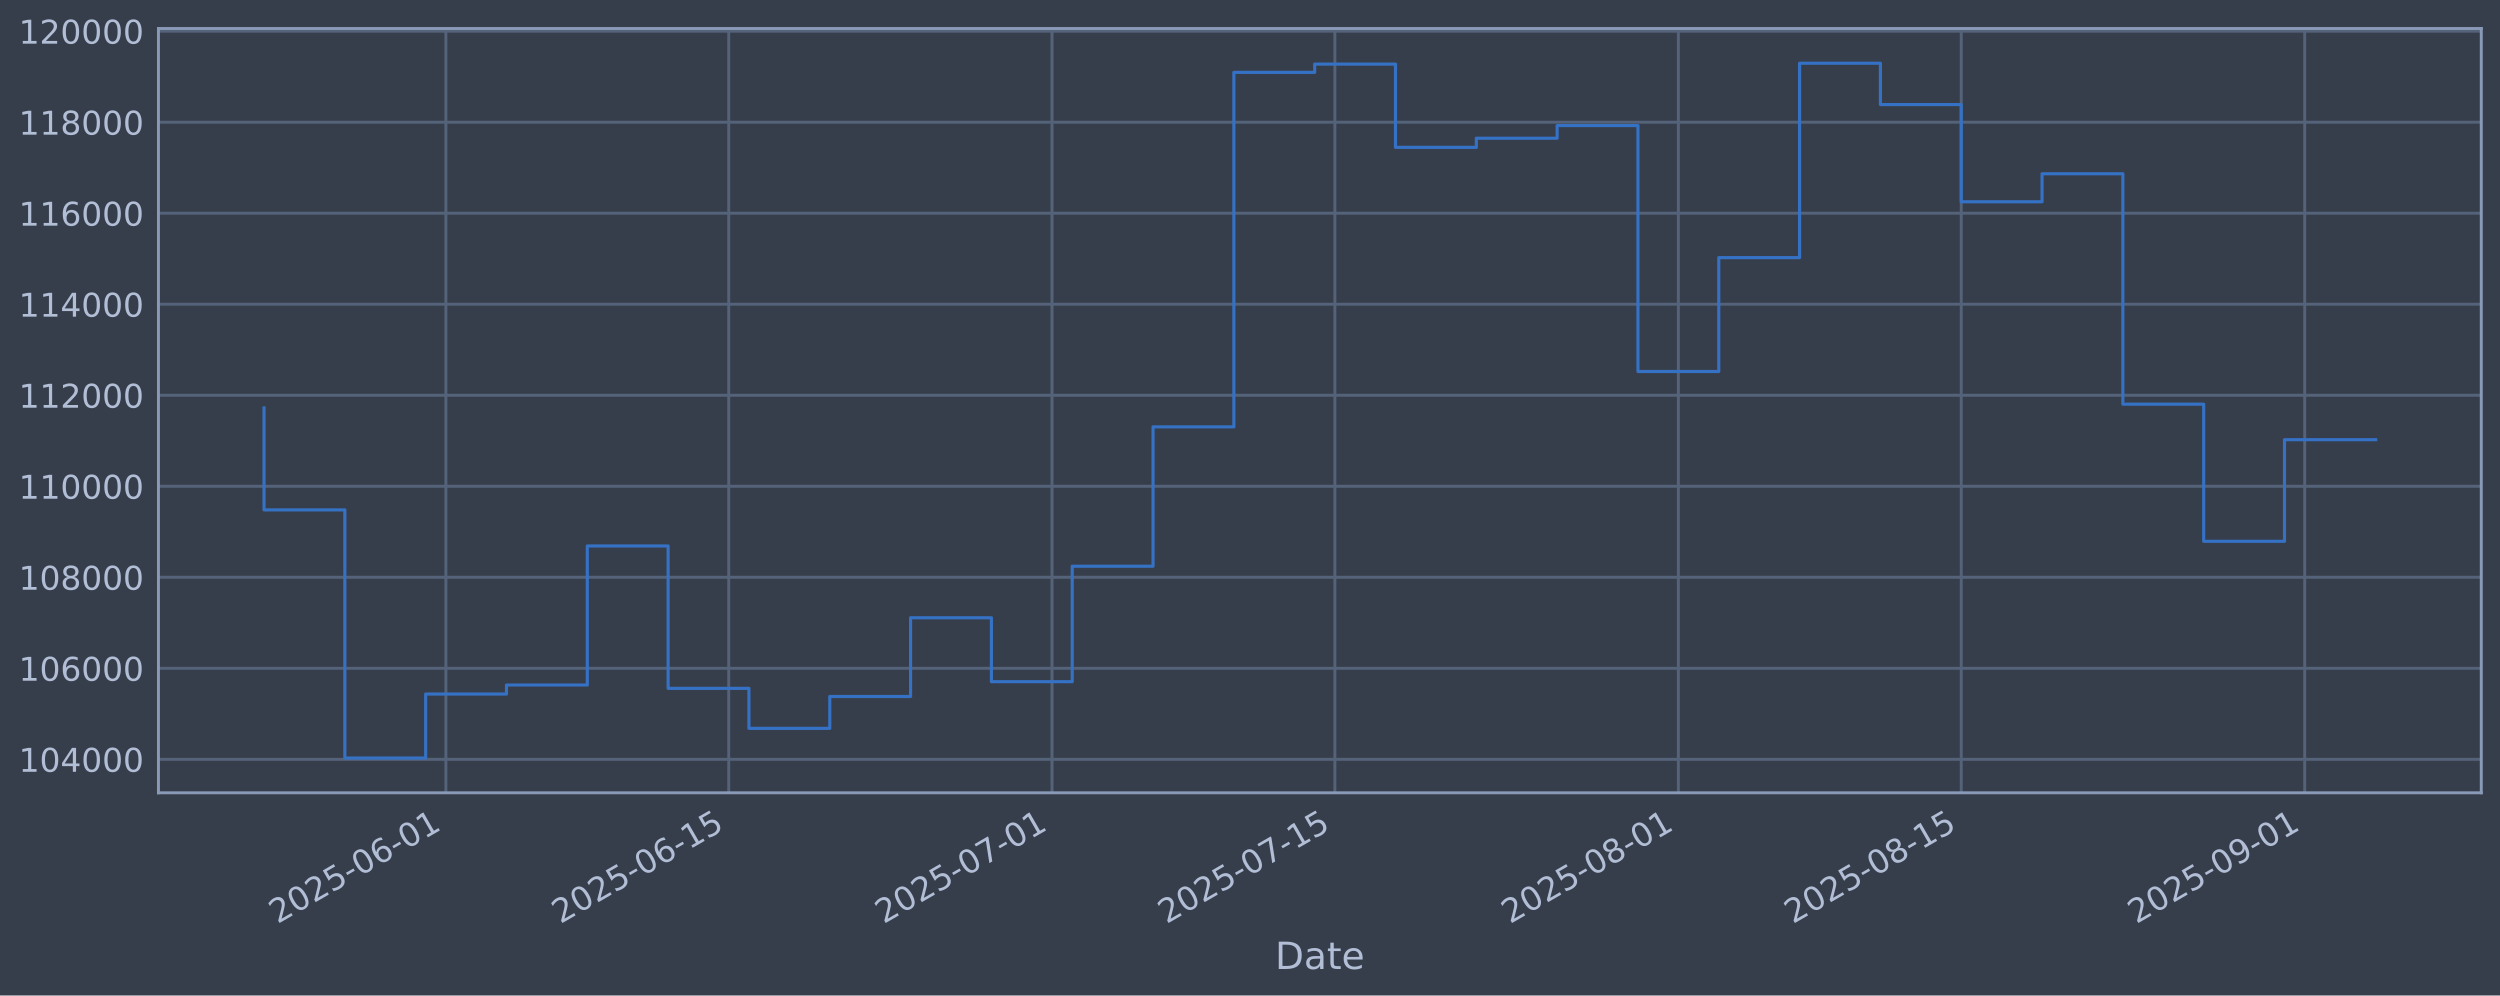
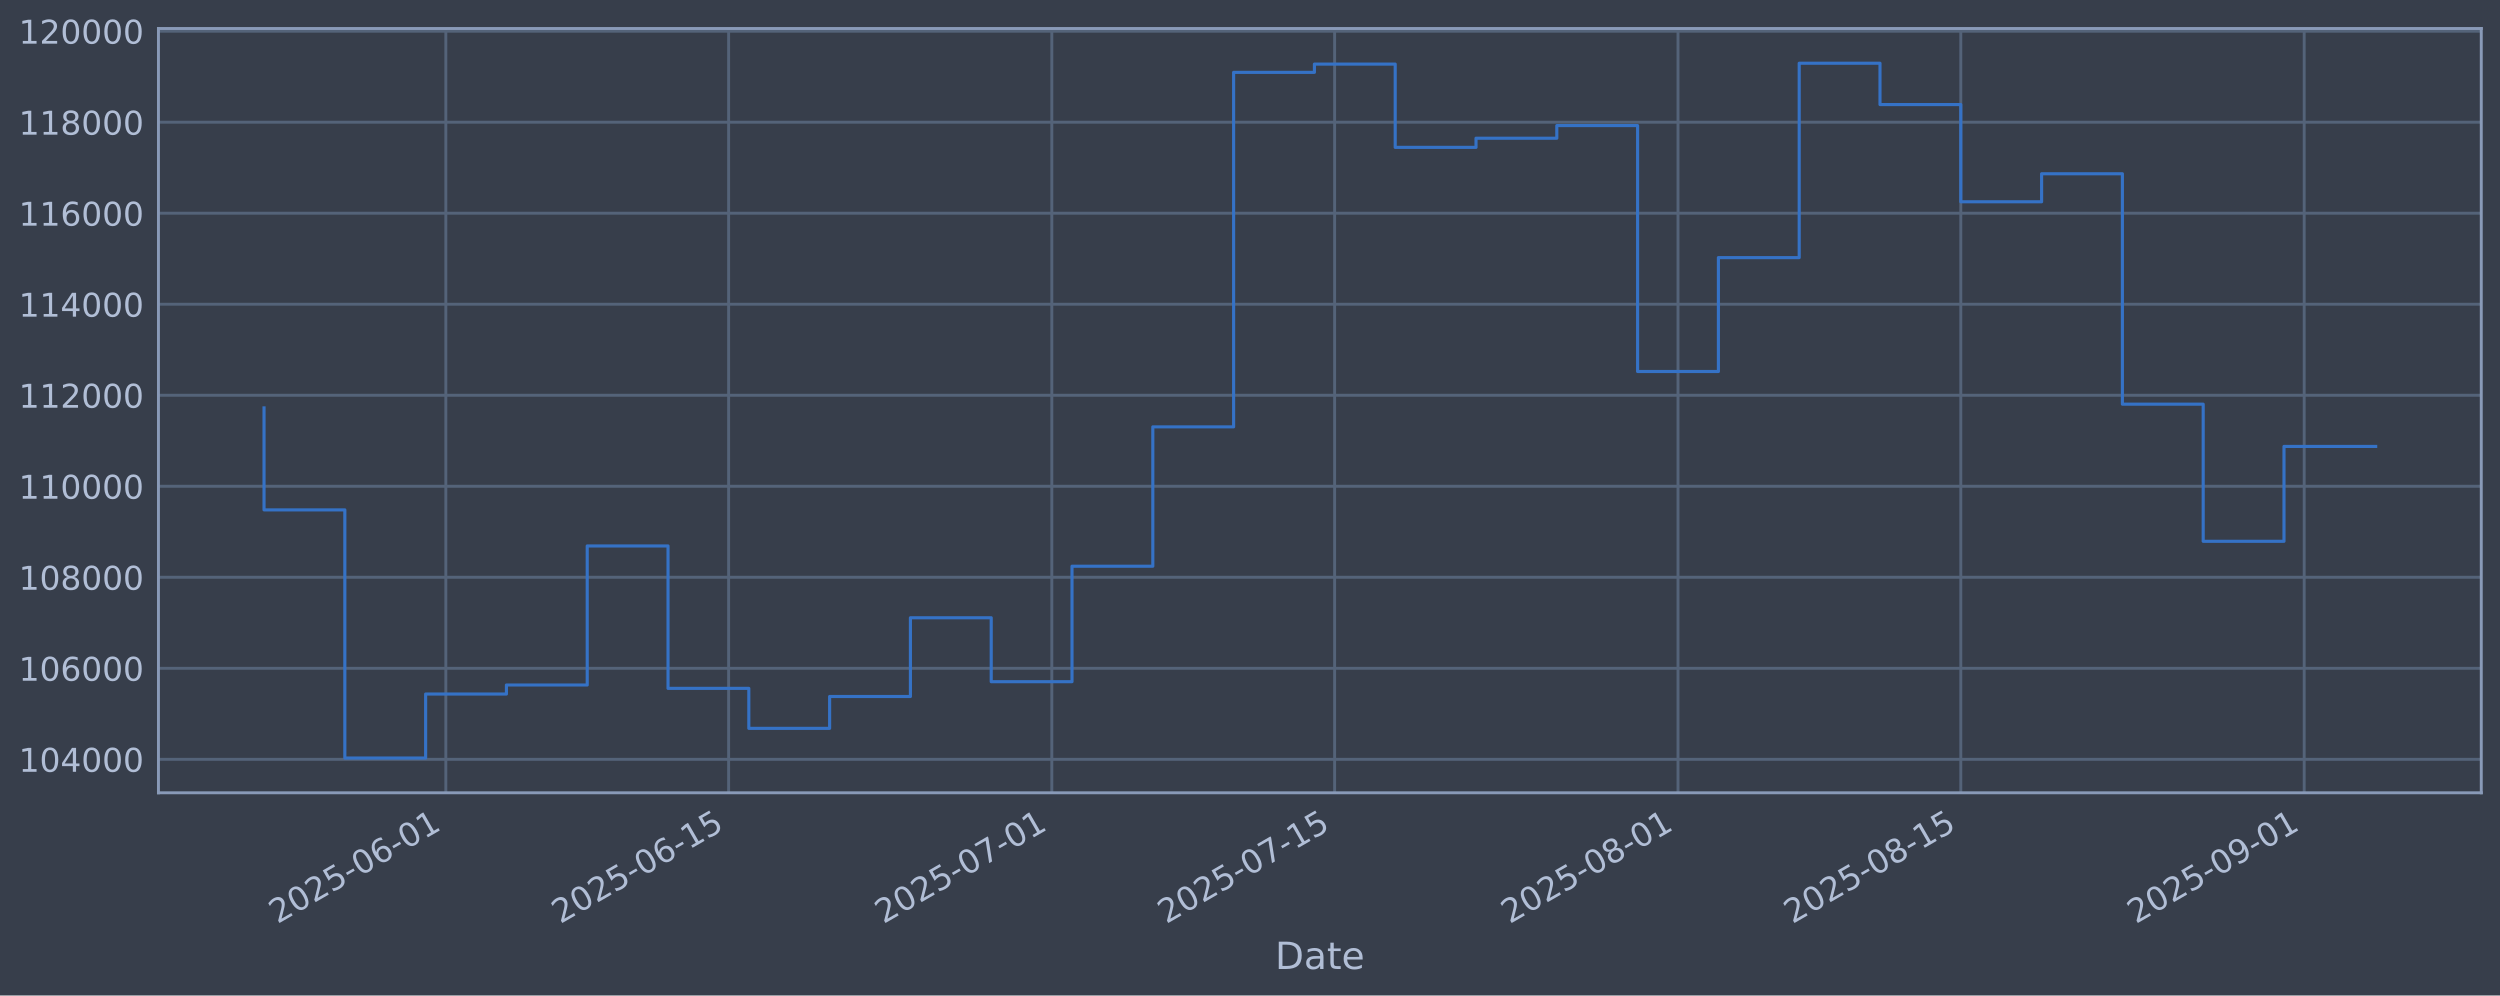
<svg xmlns="http://www.w3.org/2000/svg" xmlns:xlink="http://www.w3.org/1999/xlink" width="960.9pt" height="382.628pt" viewBox="0 0 960.9 382.628" version="1.1">
  <defs>
    <style type="text/css">*{stroke-linejoin: round; stroke-linecap: butt}</style>
  </defs>
  <g id="figure_1">
    <g id="patch_1">
      <path d="M 0 382.628  L 960.9 382.628  L 960.9 0  L 0 0  z " style="fill: #373e4b" />
    </g>
    <g id="axes_1">
      <g id="patch_2">
        <path d="M 60.901 304.718  L 953.701 304.718  L 953.701 10.958  L 60.901 10.958  z " style="fill: #373e4b" />
      </g>
      <g id="matplotlib.axis_1">
        <g id="xtick_1">
          <g id="line2d_1">
-             <path d="M 171.375 304.718  L 171.375 10.958  " clip-path="url(#pe225633cc4)" style="fill: none; stroke: #546379; stroke-width: 1.12; stroke-linecap: square" />
+             <path d="M 171.358 304.718  L 171.358 10.958  " clip-path="url(#pc3b59fbc37)" style="fill: none; stroke: #546379; stroke-width: 1.12; stroke-linecap: square" />
          </g>
          <g id="line2d_2" />
          <g id="text_1">
-             <g style="fill: #b1bed6" transform="translate(106.6497 355.2226) rotate(-30) scale(0.126 -0.126)">
+             <g style="fill: #b1bed6" transform="translate(106.6321 355.2226) rotate(-30) scale(0.126 -0.126)">
              <defs>
                <path id="DejaVuSans-32" d="M 1228 531  L 3431 531  L 3431 0  L 469 0  L 469 531  Q 828 903 1448 1529  Q 2069 2156 2228 2338  Q 2531 2678 2651 2914  Q 2772 3150 2772 3378  Q 2772 3750 2511 3984  Q 2250 4219 1831 4219  Q 1534 4219 1204 4116  Q 875 4013 500 3803  L 500 4441  Q 881 4594 1212 4672  Q 1544 4750 1819 4750  Q 2544 4750 2975 4387  Q 3406 4025 3406 3419  Q 3406 3131 3298 2873  Q 3191 2616 2906 2266  Q 2828 2175 2409 1742  Q 1991 1309 1228 531  z " transform="scale(0.015625)" />
                <path id="DejaVuSans-30" d="M 2034 4250  Q 1547 4250 1301 3770  Q 1056 3291 1056 2328  Q 1056 1369 1301 889  Q 1547 409 2034 409  Q 2525 409 2770 889  Q 3016 1369 3016 2328  Q 3016 3291 2770 3770  Q 2525 4250 2034 4250  z M 2034 4750  Q 2819 4750 3233 4129  Q 3647 3509 3647 2328  Q 3647 1150 3233 529  Q 2819 -91 2034 -91  Q 1250 -91 836 529  Q 422 1150 422 2328  Q 422 3509 836 4129  Q 1250 4750 2034 4750  z " transform="scale(0.015625)" />
                <path id="DejaVuSans-35" d="M 691 4666  L 3169 4666  L 3169 4134  L 1269 4134  L 1269 2991  Q 1406 3038 1543 3061  Q 1681 3084 1819 3084  Q 2600 3084 3056 2656  Q 3513 2228 3513 1497  Q 3513 744 3044 326  Q 2575 -91 1722 -91  Q 1428 -91 1123 -41  Q 819 9 494 109  L 494 744  Q 775 591 1075 516  Q 1375 441 1709 441  Q 2250 441 2565 725  Q 2881 1009 2881 1497  Q 2881 1984 2565 2268  Q 2250 2553 1709 2553  Q 1456 2553 1204 2497  Q 953 2441 691 2322  L 691 4666  z " transform="scale(0.015625)" />
                <path id="DejaVuSans-2d" d="M 313 2009  L 1997 2009  L 1997 1497  L 313 1497  L 313 2009  z " transform="scale(0.015625)" />
                <path id="DejaVuSans-36" d="M 2113 2584  Q 1688 2584 1439 2293  Q 1191 2003 1191 1497  Q 1191 994 1439 701  Q 1688 409 2113 409  Q 2538 409 2786 701  Q 3034 994 3034 1497  Q 3034 2003 2786 2293  Q 2538 2584 2113 2584  z M 3366 4563  L 3366 3988  Q 3128 4100 2886 4159  Q 2644 4219 2406 4219  Q 1781 4219 1451 3797  Q 1122 3375 1075 2522  Q 1259 2794 1537 2939  Q 1816 3084 2150 3084  Q 2853 3084 3261 2657  Q 3669 2231 3669 1497  Q 3669 778 3244 343  Q 2819 -91 2113 -91  Q 1303 -91 875 529  Q 447 1150 447 2328  Q 447 3434 972 4092  Q 1497 4750 2381 4750  Q 2619 4750 2861 4703  Q 3103 4656 3366 4563  z " transform="scale(0.015625)" />
                <path id="DejaVuSans-31" d="M 794 531  L 1825 531  L 1825 4091  L 703 3866  L 703 4441  L 1819 4666  L 2450 4666  L 2450 531  L 3481 531  L 3481 0  L 794 0  L 794 531  z " transform="scale(0.015625)" />
              </defs>
              <use xlink:href="#DejaVuSans-32" />
              <use xlink:href="#DejaVuSans-30" transform="translate(63.62305 0)" />
              <use xlink:href="#DejaVuSans-32" transform="translate(127.2461 0)" />
              <use xlink:href="#DejaVuSans-35" transform="translate(190.8691 0)" />
              <use xlink:href="#DejaVuSans-2d" transform="translate(254.4922 0)" />
              <use xlink:href="#DejaVuSans-30" transform="translate(290.5762 0)" />
              <use xlink:href="#DejaVuSans-36" transform="translate(354.1992 0)" />
              <use xlink:href="#DejaVuSans-2d" transform="translate(417.8223 0)" />
              <use xlink:href="#DejaVuSans-30" transform="translate(453.9062 0)" />
              <use xlink:href="#DejaVuSans-31" transform="translate(517.5293 0)" />
            </g>
          </g>
        </g>
        <g id="xtick_2">
          <g id="line2d_3">
-             <path d="M 280.098 304.718  L 280.098 10.958  " clip-path="url(#pe225633cc4)" style="fill: none; stroke: #546379; stroke-width: 1.12; stroke-linecap: square" />
+             <path d="M 280.053 304.718  L 280.053 10.958  " clip-path="url(#pc3b59fbc37)" style="fill: none; stroke: #546379; stroke-width: 1.12; stroke-linecap: square" />
          </g>
          <g id="line2d_4" />
          <g id="text_2">
-             <g style="fill: #b1bed6" transform="translate(215.372 355.2226) rotate(-30) scale(0.126 -0.126)">
+             <g style="fill: #b1bed6" transform="translate(215.3271 355.2226) rotate(-30) scale(0.126 -0.126)">
              <use xlink:href="#DejaVuSans-32" />
              <use xlink:href="#DejaVuSans-30" transform="translate(63.62305 0)" />
              <use xlink:href="#DejaVuSans-32" transform="translate(127.2461 0)" />
              <use xlink:href="#DejaVuSans-35" transform="translate(190.8691 0)" />
              <use xlink:href="#DejaVuSans-2d" transform="translate(254.4922 0)" />
              <use xlink:href="#DejaVuSans-30" transform="translate(290.5762 0)" />
              <use xlink:href="#DejaVuSans-36" transform="translate(354.1992 0)" />
              <use xlink:href="#DejaVuSans-2d" transform="translate(417.8223 0)" />
              <use xlink:href="#DejaVuSans-31" transform="translate(453.9062 0)" />
              <use xlink:href="#DejaVuSans-35" transform="translate(517.5293 0)" />
            </g>
          </g>
        </g>
        <g id="xtick_3">
          <g id="line2d_5">
-             <path d="M 404.352 304.718  L 404.352 10.958  " clip-path="url(#pe225633cc4)" style="fill: none; stroke: #546379; stroke-width: 1.12; stroke-linecap: square" />
+             <path d="M 404.275 304.718  L 404.275 10.958  " clip-path="url(#pc3b59fbc37)" style="fill: none; stroke: #546379; stroke-width: 1.12; stroke-linecap: square" />
          </g>
          <g id="line2d_6" />
          <g id="text_3">
-             <g style="fill: #b1bed6" transform="translate(339.6261 355.2226) rotate(-30) scale(0.126 -0.126)">
+             <g style="fill: #b1bed6" transform="translate(339.5499 355.2226) rotate(-30) scale(0.126 -0.126)">
              <defs>
                <path id="DejaVuSans-37" d="M 525 4666  L 3525 4666  L 3525 4397  L 1831 0  L 1172 0  L 2766 4134  L 525 4134  L 525 4666  z " transform="scale(0.015625)" />
              </defs>
              <use xlink:href="#DejaVuSans-32" />
              <use xlink:href="#DejaVuSans-30" transform="translate(63.62305 0)" />
              <use xlink:href="#DejaVuSans-32" transform="translate(127.2461 0)" />
              <use xlink:href="#DejaVuSans-35" transform="translate(190.8691 0)" />
              <use xlink:href="#DejaVuSans-2d" transform="translate(254.4922 0)" />
              <use xlink:href="#DejaVuSans-30" transform="translate(290.5762 0)" />
              <use xlink:href="#DejaVuSans-37" transform="translate(354.1992 0)" />
              <use xlink:href="#DejaVuSans-2d" transform="translate(417.8223 0)" />
              <use xlink:href="#DejaVuSans-30" transform="translate(453.9062 0)" />
              <use xlink:href="#DejaVuSans-31" transform="translate(517.5293 0)" />
            </g>
          </g>
        </g>
        <g id="xtick_4">
          <g id="line2d_7">
-             <path d="M 513.074 304.718  L 513.074 10.958  " clip-path="url(#pe225633cc4)" style="fill: none; stroke: #546379; stroke-width: 1.12; stroke-linecap: square" />
+             <path d="M 512.97 304.718  L 512.97 10.958  " clip-path="url(#pc3b59fbc37)" style="fill: none; stroke: #546379; stroke-width: 1.12; stroke-linecap: square" />
          </g>
          <g id="line2d_8" />
          <g id="text_4">
-             <g style="fill: #b1bed6" transform="translate(448.3484 355.2226) rotate(-30) scale(0.126 -0.126)">
+             <g style="fill: #b1bed6" transform="translate(448.2448 355.2226) rotate(-30) scale(0.126 -0.126)">
              <use xlink:href="#DejaVuSans-32" />
              <use xlink:href="#DejaVuSans-30" transform="translate(63.62305 0)" />
              <use xlink:href="#DejaVuSans-32" transform="translate(127.2461 0)" />
              <use xlink:href="#DejaVuSans-35" transform="translate(190.8691 0)" />
              <use xlink:href="#DejaVuSans-2d" transform="translate(254.4922 0)" />
              <use xlink:href="#DejaVuSans-30" transform="translate(290.5762 0)" />
              <use xlink:href="#DejaVuSans-37" transform="translate(354.1992 0)" />
              <use xlink:href="#DejaVuSans-2d" transform="translate(417.8223 0)" />
              <use xlink:href="#DejaVuSans-31" transform="translate(453.9062 0)" />
              <use xlink:href="#DejaVuSans-35" transform="translate(517.5293 0)" />
            </g>
          </g>
        </g>
        <g id="xtick_5">
          <g id="line2d_9">
-             <path d="M 645.094 304.718  L 645.094 10.958  " clip-path="url(#pe225633cc4)" style="fill: none; stroke: #546379; stroke-width: 1.12; stroke-linecap: square" />
+             <path d="M 644.957 304.718  L 644.957 10.958  " clip-path="url(#pc3b59fbc37)" style="fill: none; stroke: #546379; stroke-width: 1.12; stroke-linecap: square" />
          </g>
          <g id="line2d_10" />
          <g id="text_5">
-             <g style="fill: #b1bed6" transform="translate(580.3683 355.2226) rotate(-30) scale(0.126 -0.126)">
+             <g style="fill: #b1bed6" transform="translate(580.2316 355.2226) rotate(-30) scale(0.126 -0.126)">
              <defs>
                <path id="DejaVuSans-38" d="M 2034 2216  Q 1584 2216 1326 1975  Q 1069 1734 1069 1313  Q 1069 891 1326 650  Q 1584 409 2034 409  Q 2484 409 2743 651  Q 3003 894 3003 1313  Q 3003 1734 2745 1975  Q 2488 2216 2034 2216  z M 1403 2484  Q 997 2584 770 2862  Q 544 3141 544 3541  Q 544 4100 942 4425  Q 1341 4750 2034 4750  Q 2731 4750 3128 4425  Q 3525 4100 3525 3541  Q 3525 3141 3298 2862  Q 3072 2584 2669 2484  Q 3125 2378 3379 2068  Q 3634 1759 3634 1313  Q 3634 634 3220 271  Q 2806 -91 2034 -91  Q 1263 -91 848 271  Q 434 634 434 1313  Q 434 1759 690 2068  Q 947 2378 1403 2484  z M 1172 3481  Q 1172 3119 1398 2916  Q 1625 2713 2034 2713  Q 2441 2713 2670 2916  Q 2900 3119 2900 3481  Q 2900 3844 2670 4047  Q 2441 4250 2034 4250  Q 1625 4250 1398 4047  Q 1172 3844 1172 3481  z " transform="scale(0.015625)" />
              </defs>
              <use xlink:href="#DejaVuSans-32" />
              <use xlink:href="#DejaVuSans-30" transform="translate(63.62305 0)" />
              <use xlink:href="#DejaVuSans-32" transform="translate(127.2461 0)" />
              <use xlink:href="#DejaVuSans-35" transform="translate(190.8691 0)" />
              <use xlink:href="#DejaVuSans-2d" transform="translate(254.4922 0)" />
              <use xlink:href="#DejaVuSans-30" transform="translate(290.5762 0)" />
              <use xlink:href="#DejaVuSans-38" transform="translate(354.1992 0)" />
              <use xlink:href="#DejaVuSans-2d" transform="translate(417.8223 0)" />
              <use xlink:href="#DejaVuSans-30" transform="translate(453.9062 0)" />
              <use xlink:href="#DejaVuSans-31" transform="translate(517.5293 0)" />
            </g>
          </g>
        </g>
        <g id="xtick_6">
          <g id="line2d_11">
-             <path d="M 753.816 304.718  L 753.816 10.958  " clip-path="url(#pe225633cc4)" style="fill: none; stroke: #546379; stroke-width: 1.12; stroke-linecap: square" />
+             <path d="M 753.652 304.718  L 753.652 10.958  " clip-path="url(#pc3b59fbc37)" style="fill: none; stroke: #546379; stroke-width: 1.12; stroke-linecap: square" />
          </g>
          <g id="line2d_12" />
          <g id="text_6">
-             <g style="fill: #b1bed6" transform="translate(689.0906 355.2226) rotate(-30) scale(0.126 -0.126)">
+             <g style="fill: #b1bed6" transform="translate(688.9265 355.2226) rotate(-30) scale(0.126 -0.126)">
              <use xlink:href="#DejaVuSans-32" />
              <use xlink:href="#DejaVuSans-30" transform="translate(63.62305 0)" />
              <use xlink:href="#DejaVuSans-32" transform="translate(127.2461 0)" />
              <use xlink:href="#DejaVuSans-35" transform="translate(190.8691 0)" />
              <use xlink:href="#DejaVuSans-2d" transform="translate(254.4922 0)" />
              <use xlink:href="#DejaVuSans-30" transform="translate(290.5762 0)" />
              <use xlink:href="#DejaVuSans-38" transform="translate(354.1992 0)" />
              <use xlink:href="#DejaVuSans-2d" transform="translate(417.8223 0)" />
              <use xlink:href="#DejaVuSans-31" transform="translate(453.9062 0)" />
              <use xlink:href="#DejaVuSans-35" transform="translate(517.5293 0)" />
            </g>
          </g>
        </g>
        <g id="xtick_7">
          <g id="line2d_13">
-             <path d="M 885.836 304.718  L 885.836 10.958  " clip-path="url(#pe225633cc4)" style="fill: none; stroke: #546379; stroke-width: 1.12; stroke-linecap: square" />
+             <path d="M 885.639 304.718  L 885.639 10.958  " clip-path="url(#pc3b59fbc37)" style="fill: none; stroke: #546379; stroke-width: 1.12; stroke-linecap: square" />
          </g>
          <g id="line2d_14" />
          <g id="text_7">
-             <g style="fill: #b1bed6" transform="translate(821.1105 355.2226) rotate(-30) scale(0.126 -0.126)">
+             <g style="fill: #b1bed6" transform="translate(820.9133 355.2226) rotate(-30) scale(0.126 -0.126)">
              <defs>
                <path id="DejaVuSans-39" d="M 703 97  L 703 672  Q 941 559 1184 500  Q 1428 441 1663 441  Q 2288 441 2617 861  Q 2947 1281 2994 2138  Q 2813 1869 2534 1725  Q 2256 1581 1919 1581  Q 1219 1581 811 2004  Q 403 2428 403 3163  Q 403 3881 828 4315  Q 1253 4750 1959 4750  Q 2769 4750 3195 4129  Q 3622 3509 3622 2328  Q 3622 1225 3098 567  Q 2575 -91 1691 -91  Q 1453 -91 1209 -44  Q 966 3 703 97  z M 1959 2075  Q 2384 2075 2632 2365  Q 2881 2656 2881 3163  Q 2881 3666 2632 3958  Q 2384 4250 1959 4250  Q 1534 4250 1286 3958  Q 1038 3666 1038 3163  Q 1038 2656 1286 2365  Q 1534 2075 1959 2075  z " transform="scale(0.015625)" />
              </defs>
              <use xlink:href="#DejaVuSans-32" />
              <use xlink:href="#DejaVuSans-30" transform="translate(63.62305 0)" />
              <use xlink:href="#DejaVuSans-32" transform="translate(127.2461 0)" />
              <use xlink:href="#DejaVuSans-35" transform="translate(190.8691 0)" />
              <use xlink:href="#DejaVuSans-2d" transform="translate(254.4922 0)" />
              <use xlink:href="#DejaVuSans-30" transform="translate(290.5762 0)" />
              <use xlink:href="#DejaVuSans-39" transform="translate(354.1992 0)" />
              <use xlink:href="#DejaVuSans-2d" transform="translate(417.8223 0)" />
              <use xlink:href="#DejaVuSans-30" transform="translate(453.9062 0)" />
              <use xlink:href="#DejaVuSans-31" transform="translate(517.5293 0)" />
            </g>
          </g>
        </g>
        <g id="text_8">
          <g style="fill: #b1bed6" transform="translate(490.0914 372.4337) scale(0.144 -0.144)">
            <defs>
              <path id="DejaVuSans-44" d="M 1259 4147  L 1259 519  L 2022 519  Q 2988 519 3436 956  Q 3884 1394 3884 2338  Q 3884 3275 3436 3711  Q 2988 4147 2022 4147  L 1259 4147  z M 628 4666  L 1925 4666  Q 3281 4666 3915 4102  Q 4550 3538 4550 2338  Q 4550 1131 3912 565  Q 3275 0 1925 0  L 628 0  L 628 4666  z " transform="scale(0.015625)" />
              <path id="DejaVuSans-61" d="M 2194 1759  Q 1497 1759 1228 1600  Q 959 1441 959 1056  Q 959 750 1161 570  Q 1363 391 1709 391  Q 2188 391 2477 730  Q 2766 1069 2766 1631  L 2766 1759  L 2194 1759  z M 3341 1997  L 3341 0  L 2766 0  L 2766 531  Q 2569 213 2275 61  Q 1981 -91 1556 -91  Q 1019 -91 701 211  Q 384 513 384 1019  Q 384 1609 779 1909  Q 1175 2209 1959 2209  L 2766 2209  L 2766 2266  Q 2766 2663 2505 2880  Q 2244 3097 1772 3097  Q 1472 3097 1187 3025  Q 903 2953 641 2809  L 641 3341  Q 956 3463 1253 3523  Q 1550 3584 1831 3584  Q 2591 3584 2966 3190  Q 3341 2797 3341 1997  z " transform="scale(0.015625)" />
              <path id="DejaVuSans-74" d="M 1172 4494  L 1172 3500  L 2356 3500  L 2356 3053  L 1172 3053  L 1172 1153  Q 1172 725 1289 603  Q 1406 481 1766 481  L 2356 481  L 2356 0  L 1766 0  Q 1100 0 847 248  Q 594 497 594 1153  L 594 3053  L 172 3053  L 172 3500  L 594 3500  L 594 4494  L 1172 4494  z " transform="scale(0.015625)" />
              <path id="DejaVuSans-65" d="M 3597 1894  L 3597 1613  L 953 1613  Q 991 1019 1311 708  Q 1631 397 2203 397  Q 2534 397 2845 478  Q 3156 559 3463 722  L 3463 178  Q 3153 47 2828 -22  Q 2503 -91 2169 -91  Q 1331 -91 842 396  Q 353 884 353 1716  Q 353 2575 817 3079  Q 1281 3584 2069 3584  Q 2775 3584 3186 3129  Q 3597 2675 3597 1894  z M 3022 2063  Q 3016 2534 2758 2815  Q 2500 3097 2075 3097  Q 1594 3097 1305 2825  Q 1016 2553 972 2059  L 3022 2063  z " transform="scale(0.015625)" />
            </defs>
            <use xlink:href="#DejaVuSans-44" />
            <use xlink:href="#DejaVuSans-61" transform="translate(77.00195 0)" />
            <use xlink:href="#DejaVuSans-74" transform="translate(138.2812 0)" />
            <use xlink:href="#DejaVuSans-65" transform="translate(177.4902 0)" />
          </g>
        </g>
      </g>
      <g id="matplotlib.axis_2">
        <g id="ytick_1">
          <g id="line2d_15">
-             <path d="M 60.901 291.85  L 953.701 291.85  " clip-path="url(#pe225633cc4)" style="fill: none; stroke: #546379; stroke-width: 1.12; stroke-linecap: square" />
+             <path d="M 60.901 291.85  L 953.701 291.85  " clip-path="url(#pc3b59fbc37)" style="fill: none; stroke: #546379; stroke-width: 1.12; stroke-linecap: square" />
          </g>
          <g id="line2d_16" />
          <g id="text_9">
            <g style="fill: #b1bed6" transform="translate(7.2 296.6367) scale(0.126 -0.126)">
              <defs>
                <path id="DejaVuSans-34" d="M 2419 4116  L 825 1625  L 2419 1625  L 2419 4116  z M 2253 4666  L 3047 4666  L 3047 1625  L 3713 1625  L 3713 1100  L 3047 1100  L 3047 0  L 2419 0  L 2419 1100  L 313 1100  L 313 1709  L 2253 4666  z " transform="scale(0.015625)" />
              </defs>
              <use xlink:href="#DejaVuSans-31" />
              <use xlink:href="#DejaVuSans-30" transform="translate(63.62305 0)" />
              <use xlink:href="#DejaVuSans-34" transform="translate(127.2461 0)" />
              <use xlink:href="#DejaVuSans-30" transform="translate(190.8691 0)" />
              <use xlink:href="#DejaVuSans-30" transform="translate(254.4922 0)" />
              <use xlink:href="#DejaVuSans-30" transform="translate(318.1152 0)" />
            </g>
          </g>
        </g>
        <g id="ytick_2">
          <g id="line2d_17">
-             <path d="M 60.901 256.867  L 953.701 256.867  " clip-path="url(#pe225633cc4)" style="fill: none; stroke: #546379; stroke-width: 1.12; stroke-linecap: square" />
+             <path d="M 60.901 256.867  L 953.701 256.867  " clip-path="url(#pc3b59fbc37)" style="fill: none; stroke: #546379; stroke-width: 1.12; stroke-linecap: square" />
          </g>
          <g id="line2d_18" />
          <g id="text_10">
            <g style="fill: #b1bed6" transform="translate(7.2 261.6538) scale(0.126 -0.126)">
              <use xlink:href="#DejaVuSans-31" />
              <use xlink:href="#DejaVuSans-30" transform="translate(63.62305 0)" />
              <use xlink:href="#DejaVuSans-36" transform="translate(127.2461 0)" />
              <use xlink:href="#DejaVuSans-30" transform="translate(190.8691 0)" />
              <use xlink:href="#DejaVuSans-30" transform="translate(254.4922 0)" />
              <use xlink:href="#DejaVuSans-30" transform="translate(318.1152 0)" />
            </g>
          </g>
        </g>
        <g id="ytick_3">
          <g id="line2d_19">
-             <path d="M 60.901 221.884  L 953.701 221.884  " clip-path="url(#pe225633cc4)" style="fill: none; stroke: #546379; stroke-width: 1.12; stroke-linecap: square" />
+             <path d="M 60.901 221.884  L 953.701 221.884  " clip-path="url(#pc3b59fbc37)" style="fill: none; stroke: #546379; stroke-width: 1.12; stroke-linecap: square" />
          </g>
          <g id="line2d_20" />
          <g id="text_11">
            <g style="fill: #b1bed6" transform="translate(7.2 226.671) scale(0.126 -0.126)">
              <use xlink:href="#DejaVuSans-31" />
              <use xlink:href="#DejaVuSans-30" transform="translate(63.62305 0)" />
              <use xlink:href="#DejaVuSans-38" transform="translate(127.2461 0)" />
              <use xlink:href="#DejaVuSans-30" transform="translate(190.8691 0)" />
              <use xlink:href="#DejaVuSans-30" transform="translate(254.4922 0)" />
              <use xlink:href="#DejaVuSans-30" transform="translate(318.1152 0)" />
            </g>
          </g>
        </g>
        <g id="ytick_4">
          <g id="line2d_21">
-             <path d="M 60.901 186.901  L 953.701 186.901  " clip-path="url(#pe225633cc4)" style="fill: none; stroke: #546379; stroke-width: 1.12; stroke-linecap: square" />
+             <path d="M 60.901 186.901  L 953.701 186.901  " clip-path="url(#pc3b59fbc37)" style="fill: none; stroke: #546379; stroke-width: 1.12; stroke-linecap: square" />
          </g>
          <g id="line2d_22" />
          <g id="text_12">
            <g style="fill: #b1bed6" transform="translate(7.2 191.6882) scale(0.126 -0.126)">
              <use xlink:href="#DejaVuSans-31" />
              <use xlink:href="#DejaVuSans-31" transform="translate(63.62305 0)" />
              <use xlink:href="#DejaVuSans-30" transform="translate(127.2461 0)" />
              <use xlink:href="#DejaVuSans-30" transform="translate(190.8691 0)" />
              <use xlink:href="#DejaVuSans-30" transform="translate(254.4922 0)" />
              <use xlink:href="#DejaVuSans-30" transform="translate(318.1152 0)" />
            </g>
          </g>
        </g>
        <g id="ytick_5">
          <g id="line2d_23">
-             <path d="M 60.901 151.918  L 953.701 151.918  " clip-path="url(#pe225633cc4)" style="fill: none; stroke: #546379; stroke-width: 1.12; stroke-linecap: square" />
+             <path d="M 60.901 151.918  L 953.701 151.918  " clip-path="url(#pc3b59fbc37)" style="fill: none; stroke: #546379; stroke-width: 1.12; stroke-linecap: square" />
          </g>
          <g id="line2d_24" />
          <g id="text_13">
            <g style="fill: #b1bed6" transform="translate(7.2 156.7053) scale(0.126 -0.126)">
              <use xlink:href="#DejaVuSans-31" />
              <use xlink:href="#DejaVuSans-31" transform="translate(63.62305 0)" />
              <use xlink:href="#DejaVuSans-32" transform="translate(127.2461 0)" />
              <use xlink:href="#DejaVuSans-30" transform="translate(190.8691 0)" />
              <use xlink:href="#DejaVuSans-30" transform="translate(254.4922 0)" />
              <use xlink:href="#DejaVuSans-30" transform="translate(318.1152 0)" />
            </g>
          </g>
        </g>
        <g id="ytick_6">
          <g id="line2d_25">
-             <path d="M 60.901 116.936  L 953.701 116.936  " clip-path="url(#pe225633cc4)" style="fill: none; stroke: #546379; stroke-width: 1.12; stroke-linecap: square" />
+             <path d="M 60.901 116.936  L 953.701 116.936  " clip-path="url(#pc3b59fbc37)" style="fill: none; stroke: #546379; stroke-width: 1.12; stroke-linecap: square" />
          </g>
          <g id="line2d_26" />
          <g id="text_14">
            <g style="fill: #b1bed6" transform="translate(7.2 121.7225) scale(0.126 -0.126)">
              <use xlink:href="#DejaVuSans-31" />
              <use xlink:href="#DejaVuSans-31" transform="translate(63.62305 0)" />
              <use xlink:href="#DejaVuSans-34" transform="translate(127.2461 0)" />
              <use xlink:href="#DejaVuSans-30" transform="translate(190.8691 0)" />
              <use xlink:href="#DejaVuSans-30" transform="translate(254.4922 0)" />
              <use xlink:href="#DejaVuSans-30" transform="translate(318.1152 0)" />
            </g>
          </g>
        </g>
        <g id="ytick_7">
          <g id="line2d_27">
-             <path d="M 60.901 81.953  L 953.701 81.953  " clip-path="url(#pe225633cc4)" style="fill: none; stroke: #546379; stroke-width: 1.12; stroke-linecap: square" />
+             <path d="M 60.901 81.953  L 953.701 81.953  " clip-path="url(#pc3b59fbc37)" style="fill: none; stroke: #546379; stroke-width: 1.12; stroke-linecap: square" />
          </g>
          <g id="line2d_28" />
          <g id="text_15">
            <g style="fill: #b1bed6" transform="translate(7.2 86.73969) scale(0.126 -0.126)">
              <use xlink:href="#DejaVuSans-31" />
              <use xlink:href="#DejaVuSans-31" transform="translate(63.62305 0)" />
              <use xlink:href="#DejaVuSans-36" transform="translate(127.2461 0)" />
              <use xlink:href="#DejaVuSans-30" transform="translate(190.8691 0)" />
              <use xlink:href="#DejaVuSans-30" transform="translate(254.4922 0)" />
              <use xlink:href="#DejaVuSans-30" transform="translate(318.1152 0)" />
            </g>
          </g>
        </g>
        <g id="ytick_8">
          <g id="line2d_29">
-             <path d="M 60.901 46.97  L 953.701 46.97  " clip-path="url(#pe225633cc4)" style="fill: none; stroke: #546379; stroke-width: 1.12; stroke-linecap: square" />
+             <path d="M 60.901 46.97  L 953.701 46.97  " clip-path="url(#pc3b59fbc37)" style="fill: none; stroke: #546379; stroke-width: 1.12; stroke-linecap: square" />
          </g>
          <g id="line2d_30" />
          <g id="text_16">
            <g style="fill: #b1bed6" transform="translate(7.2 51.75686) scale(0.126 -0.126)">
              <use xlink:href="#DejaVuSans-31" />
              <use xlink:href="#DejaVuSans-31" transform="translate(63.62305 0)" />
              <use xlink:href="#DejaVuSans-38" transform="translate(127.2461 0)" />
              <use xlink:href="#DejaVuSans-30" transform="translate(190.8691 0)" />
              <use xlink:href="#DejaVuSans-30" transform="translate(254.4922 0)" />
              <use xlink:href="#DejaVuSans-30" transform="translate(318.1152 0)" />
            </g>
          </g>
        </g>
        <g id="ytick_9">
          <g id="line2d_31">
-             <path d="M 60.901 11.987  L 953.701 11.987  " clip-path="url(#pe225633cc4)" style="fill: none; stroke: #546379; stroke-width: 1.12; stroke-linecap: square" />
+             <path d="M 60.901 11.987  L 953.701 11.987  " clip-path="url(#pc3b59fbc37)" style="fill: none; stroke: #546379; stroke-width: 1.12; stroke-linecap: square" />
          </g>
          <g id="line2d_32" />
          <g id="text_17">
            <g style="fill: #b1bed6" transform="translate(7.2 16.77403) scale(0.126 -0.126)">
              <use xlink:href="#DejaVuSans-31" />
              <use xlink:href="#DejaVuSans-32" transform="translate(63.62305 0)" />
              <use xlink:href="#DejaVuSans-30" transform="translate(127.2461 0)" />
              <use xlink:href="#DejaVuSans-30" transform="translate(190.8691 0)" />
              <use xlink:href="#DejaVuSans-30" transform="translate(254.4922 0)" />
              <use xlink:href="#DejaVuSans-30" transform="translate(318.1152 0)" />
            </g>
          </g>
        </g>
      </g>
      <g id="line2d_33">
-         <path d="M 101.482 156.778  L 101.482 195.974  L 132.546 195.974  L 132.546 291.366  L 163.609 291.366  L 163.609 266.759  L 194.673 266.759  L 194.673 263.286  L 225.736 263.286  L 225.736 209.841  L 256.8 209.841  L 256.8 264.586  L 287.863 264.586  L 287.863 279.95  L 318.927 279.95  L 318.927 267.706  L 349.99 267.706  L 349.99 237.446  L 381.054 237.446  L 381.054 262.012  L 412.117 262.012  L 412.117 217.631  L 443.181 217.631  L 443.181 164.07  L 474.244 164.07  L 474.244 27.81  L 505.308 27.81  L 505.308 24.636  L 536.372 24.636  L 536.372 56.646  L 567.435 56.646  L 567.435 53.121  L 598.499 53.121  L 598.499 48.272  L 629.562 48.272  L 629.562 142.793  L 660.626 142.793  L 660.626 99.016  L 691.689 99.016  L 691.689 24.311  L 722.753 24.311  L 722.753 40.185  L 753.816 40.185  L 753.816 77.56  L 784.88 77.56  L 784.88 66.788  L 815.943 66.788  L 815.943 155.356  L 847.007 155.356  L 847.007 208.052  L 878.07 208.052  L 878.07 169.001  L 913.119 169.001  " clip-path="url(#pe225633cc4)" style="fill: none; stroke: #3572c6; stroke-width: 1.2; stroke-linecap: square" />
+         <path d="M 101.482 156.778  L 101.482 195.974  L 132.538 195.974  L 132.538 291.366  L 163.594 291.366  L 163.594 266.759  L 194.649 266.759  L 194.649 263.286  L 225.705 263.286  L 225.705 209.841  L 256.761 209.841  L 256.761 264.586  L 287.817 264.586  L 287.817 279.95  L 318.872 279.95  L 318.872 267.706  L 349.928 267.706  L 349.928 237.446  L 380.984 237.446  L 380.984 262.012  L 412.039 262.012  L 412.039 217.631  L 443.095 217.631  L 443.095 164.07  L 474.151 164.07  L 474.151 27.81  L 505.206 27.81  L 505.206 24.636  L 536.262 24.636  L 536.262 56.646  L 567.318 56.646  L 567.318 53.121  L 598.374 53.121  L 598.374 48.272  L 629.429 48.272  L 629.429 142.793  L 660.485 142.793  L 660.485 99.016  L 691.541 99.016  L 691.541 24.311  L 722.596 24.311  L 722.596 40.185  L 753.652 40.185  L 753.652 77.56  L 784.708 77.56  L 784.708 66.788  L 815.763 66.788  L 815.763 155.356  L 846.819 155.356  L 846.819 208.052  L 877.875 208.052  L 877.875 171.592  L 913.119 171.592  " clip-path="url(#pc3b59fbc37)" style="fill: none; stroke: #3572c6; stroke-width: 1.2; stroke-linecap: square" />
      </g>
      <g id="patch_3">
        <path d="M 60.901 304.718  L 60.901 10.958  " style="fill: none; stroke: #899ab8; stroke-width: 1.12; stroke-linejoin: miter; stroke-linecap: square" />
      </g>
      <g id="patch_4">
        <path d="M 953.701 304.718  L 953.701 10.958  " style="fill: none; stroke: #899ab8; stroke-width: 1.12; stroke-linejoin: miter; stroke-linecap: square" />
      </g>
      <g id="patch_5">
        <path d="M 60.901 304.718  L 953.701 304.718  " style="fill: none; stroke: #899ab8; stroke-width: 1.12; stroke-linejoin: miter; stroke-linecap: square" />
      </g>
      <g id="patch_6">
        <path d="M 60.901 10.958  L 953.701 10.958  " style="fill: none; stroke: #899ab8; stroke-width: 1.12; stroke-linejoin: miter; stroke-linecap: square" />
      </g>
    </g>
  </g>
  <defs>
-     <clipPath id="pe225633cc4">
+     <clipPath id="pc3b59fbc37">
      <rect x="60.901" y="10.958" width="892.8" height="293.76" />
    </clipPath>
  </defs>
</svg>
